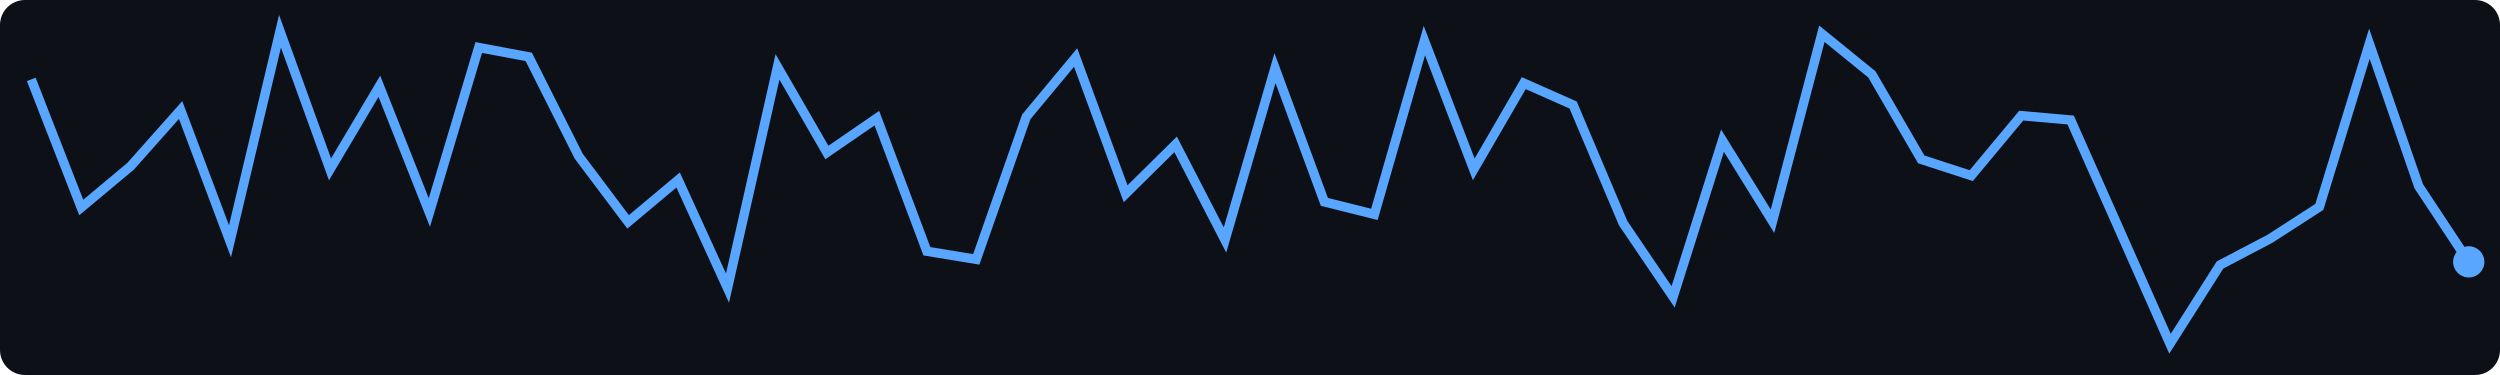
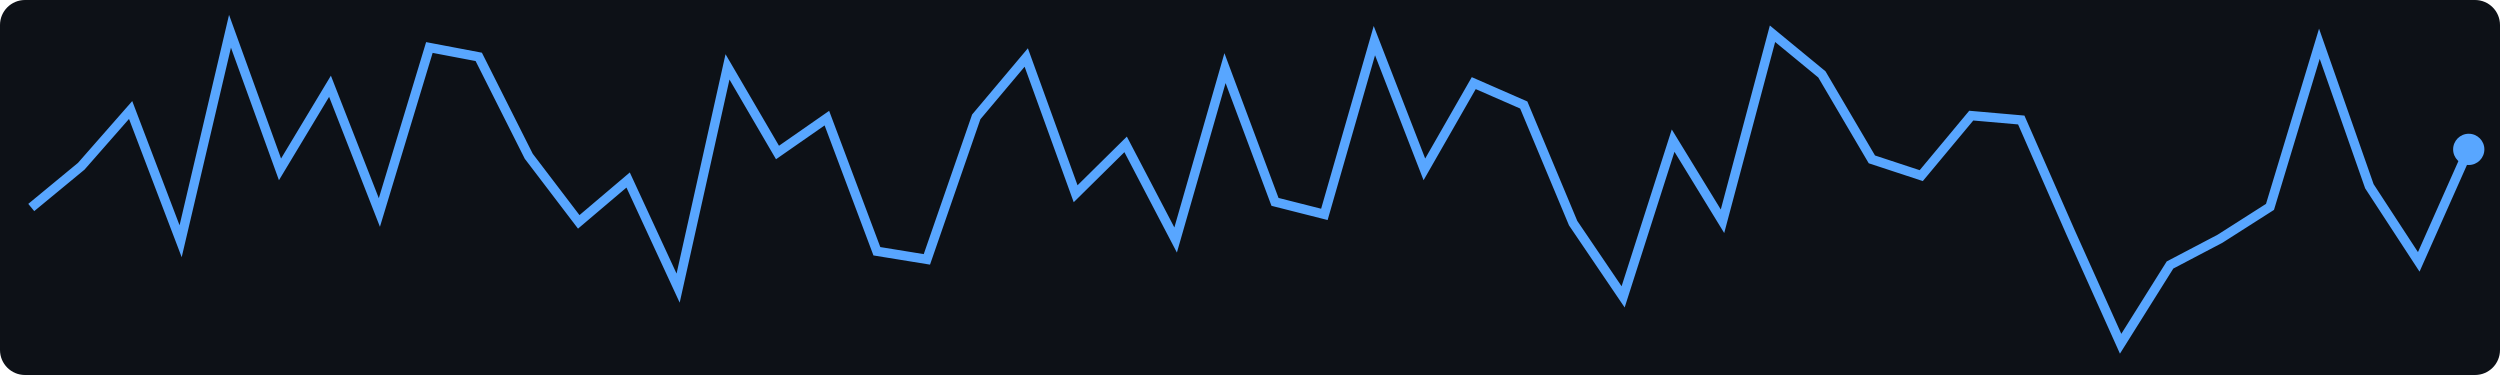
<svg xmlns="http://www.w3.org/2000/svg" width="400" height="60">
  <rect width="400" height="60" fill="#0d1117" rx="4" />
-   <polyline points="5.0,12.7 13.0,33.2 20.9,26.6 28.9,17.6 36.8,38.6 44.8,5.0 52.8,27.1 60.7,13.8 68.7,34.0 76.6,7.6 84.6,9.1 92.6,25.0 100.5,35.5 108.5,28.8 116.4,46.1 124.4,10.7 132.3,24.4 140.3,18.9 148.3,40.2 156.2,41.5 164.2,18.7 172.1,9.2 180.1,31.0 188.1,23.1 196.0,38.4 204.0,10.9 211.9,32.3 219.9,34.3 227.9,6.5 235.8,27.1 243.8,13.3 251.7,16.8 259.7,35.7 267.7,47.5 275.6,22.5 283.6,35.4 291.5,5.4 299.5,11.9 307.4,25.5 315.4,28.1 323.4,18.5 331.3,19.2 339.3,37.2 347.2,55.0 355.2,42.4 363.2,38.2 371.1,33.1 379.1,7.0 387.0,29.8 395.0,41.9" fill="none" stroke="#58a6ff" stroke-width="1.5" />
-   <circle cx="395.0" cy="41.9" r="2.5" fill="#58a6ff" />
+   <polyline points="5.0,33.2 13.0,26.6 20.9,17.6 28.9,38.6 36.8,5.0 44.8,27.1 52.8,13.8 60.7,34.0 68.7,7.6 76.6,9.1 84.6,25.0 92.6,35.5 100.5,28.8 108.5,46.1 116.4,10.7 124.4,24.4 132.3,18.9 140.3,40.2 148.3,41.5 156.2,18.7 164.2,9.2 172.1,31.0 180.1,23.1 188.1,38.4 196.0,10.9 204.0,32.3 211.9,34.3 219.9,6.5 227.9,27.1 235.8,13.3 243.8,16.8 251.7,35.7 259.7,47.5 267.7,22.5 275.6,35.4 283.6,5.4 291.5,11.9 299.5,25.5 307.4,28.1 315.4,18.5 323.4,19.2 331.3,37.2 339.3,55.0 347.2,42.4 355.2,38.2 363.2,33.1 371.1,7.0 379.1,29.8 387.0,41.9 395.0,23.9" fill="none" stroke="#58a6ff" stroke-width="1.5" />
+   <circle cx="395.0" cy="23.9" r="2.5" fill="#58a6ff" />
</svg>
